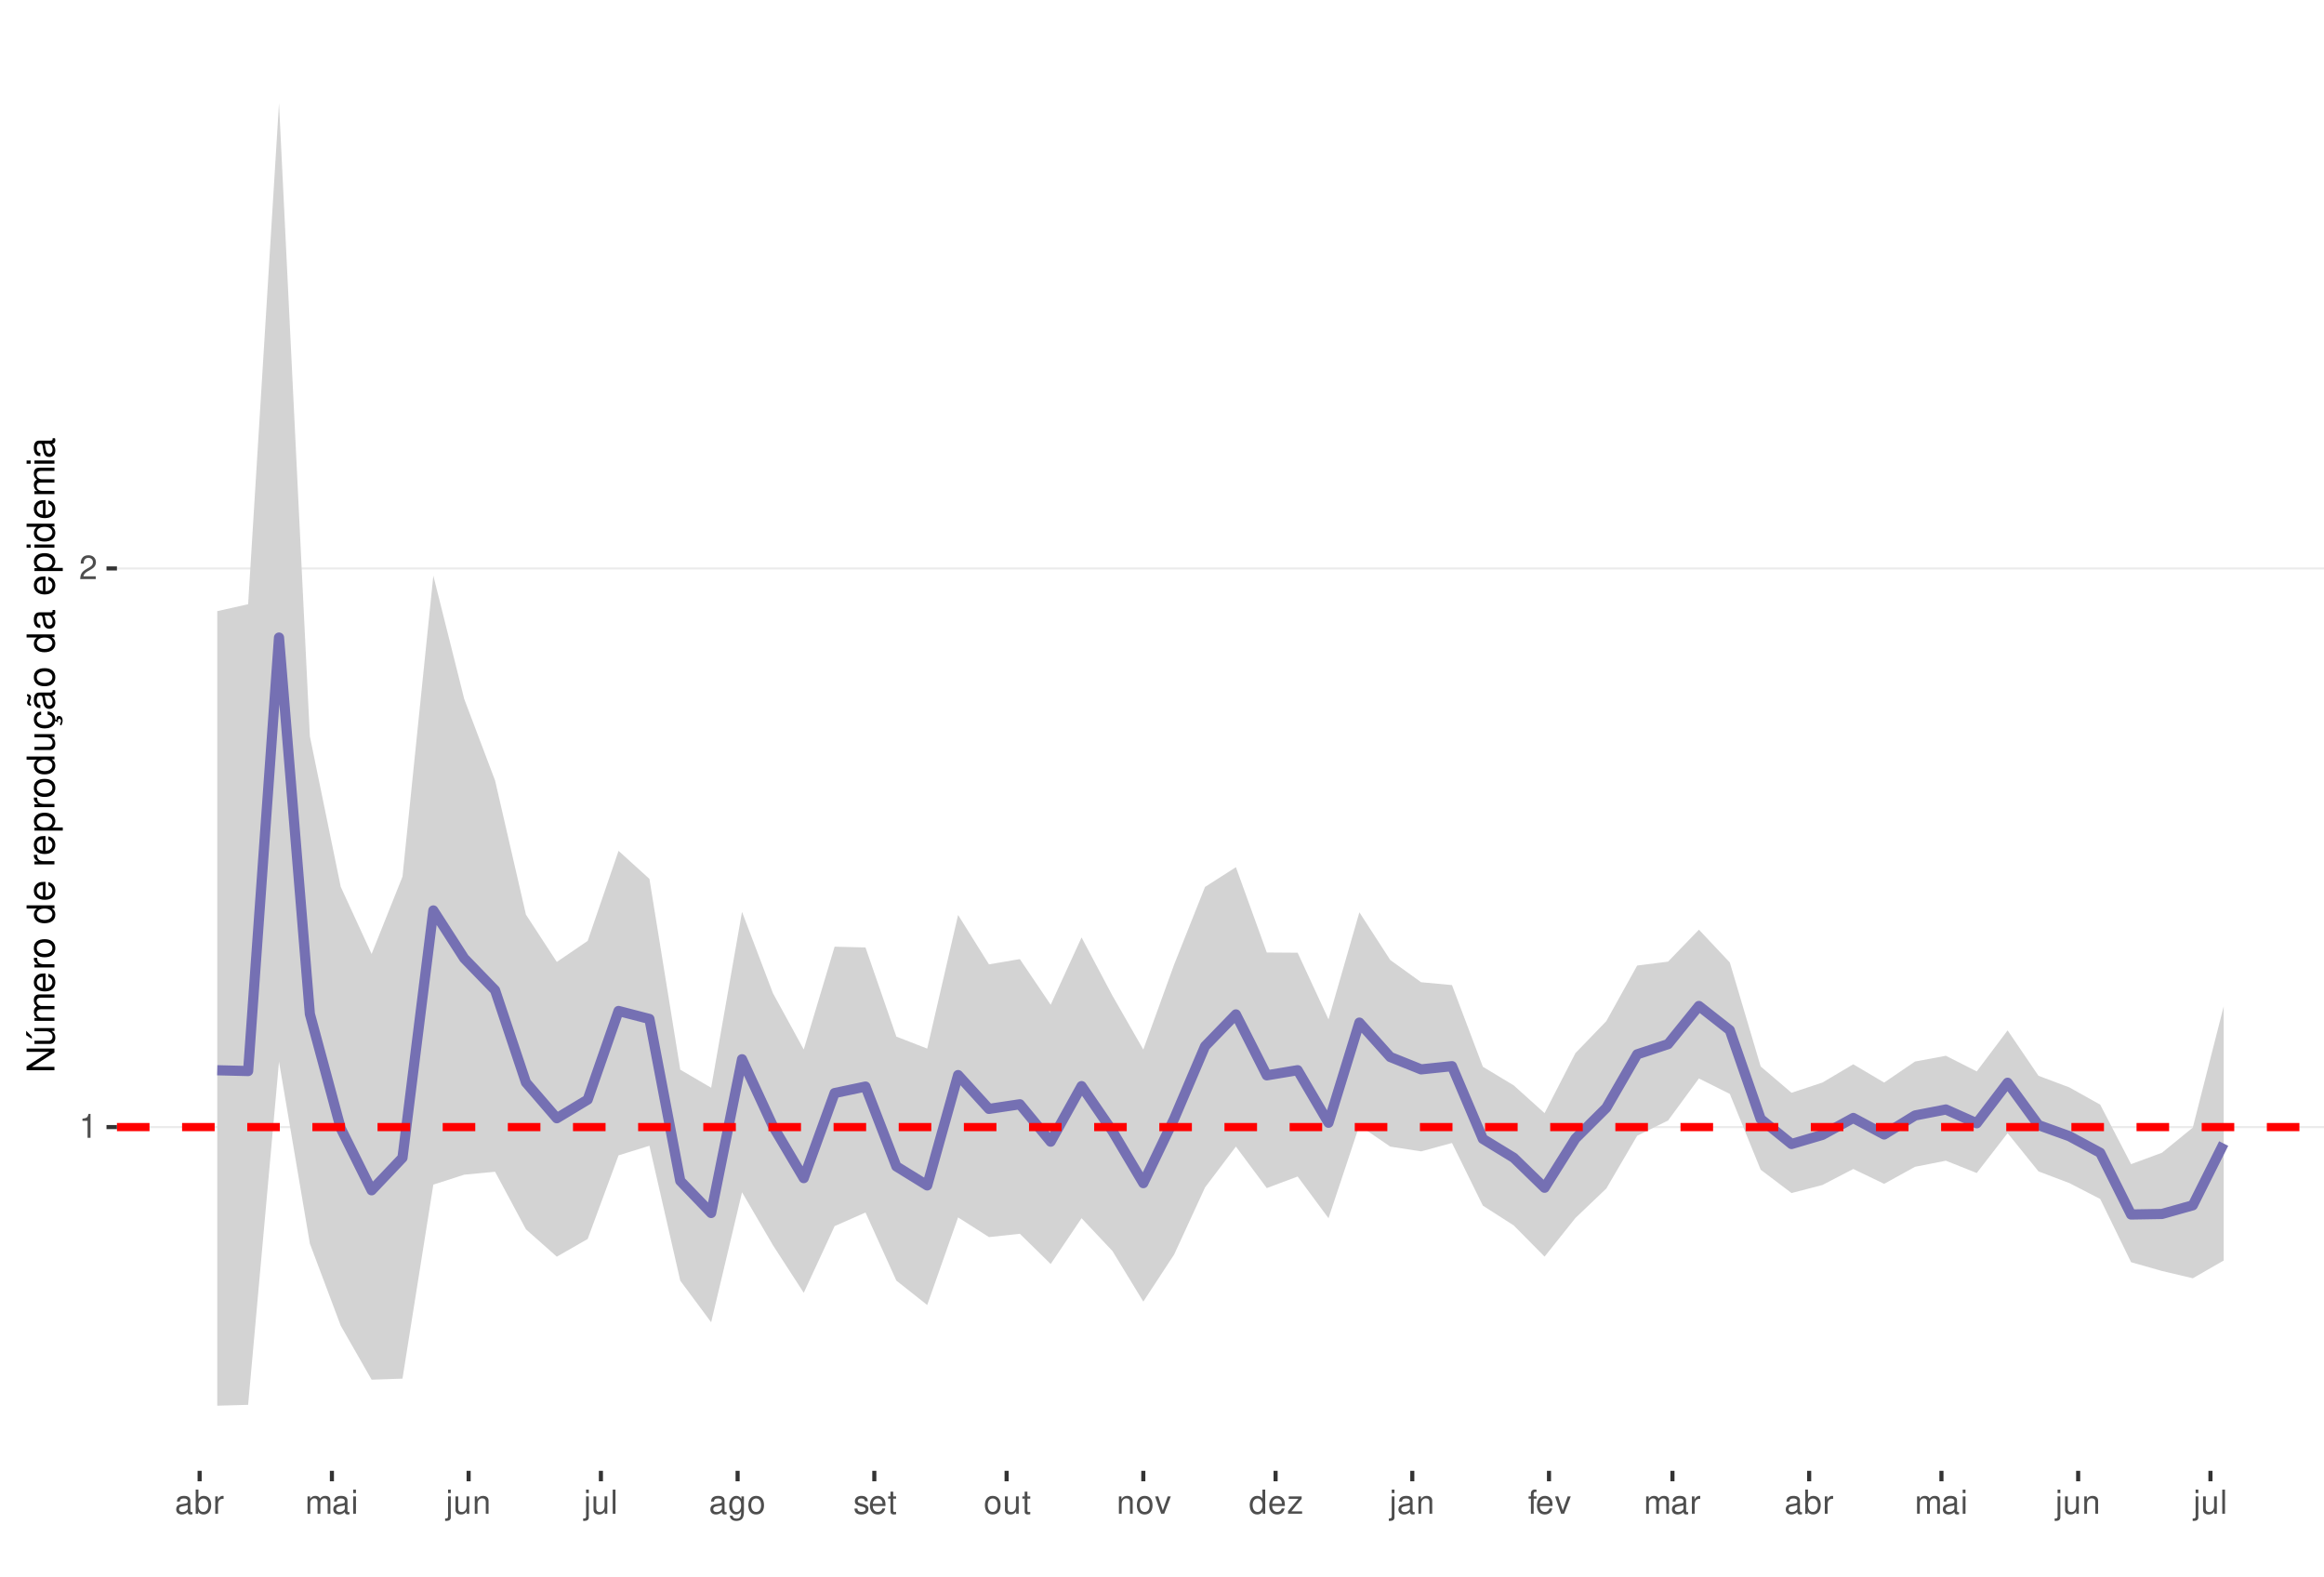
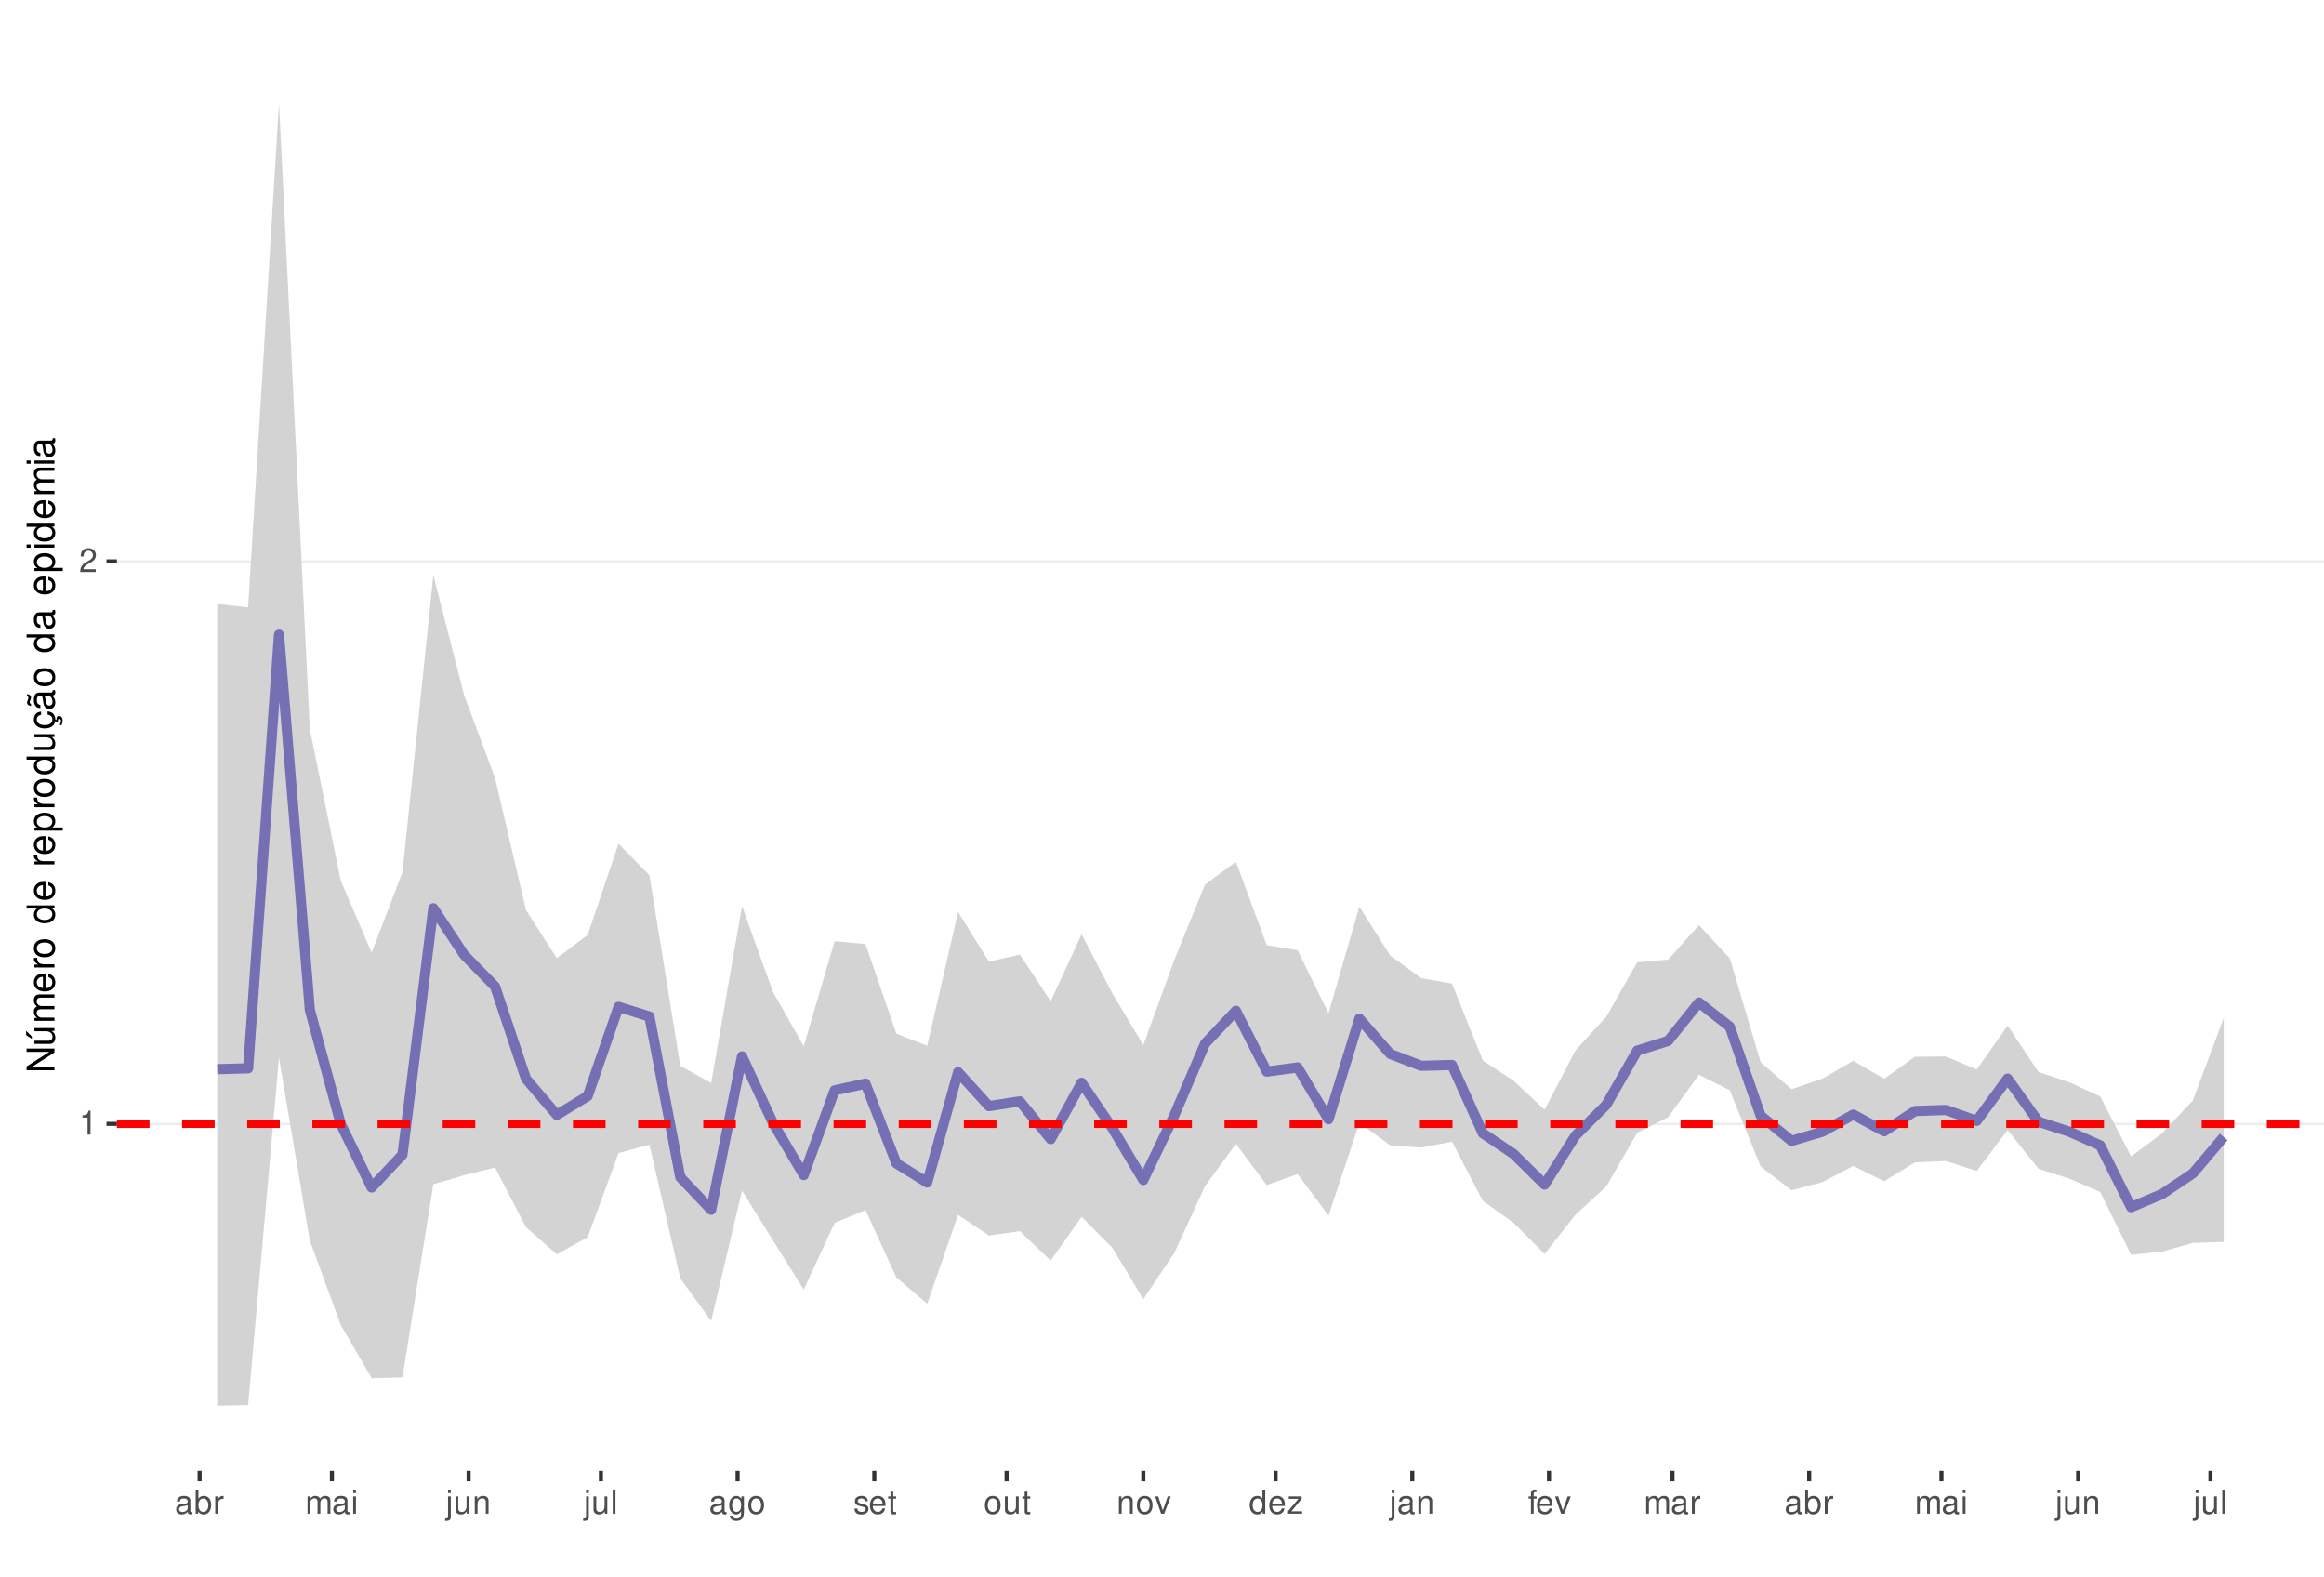
<svg xmlns="http://www.w3.org/2000/svg" xmlns:xlink="http://www.w3.org/1999/xlink" width="609pt" height="413pt" viewBox="0 0 609 413" version="1.1">
  <defs>
    <g>
      <symbol overflow="visible" id="glyph0-0">
        <path style="stroke:none;" d="" />
      </symbol>
      <symbol overflow="visible" id="glyph0-1">
        <path style="stroke:none;" d="M 2.234 -4.453 L 2.234 0 L 3 0 L 3 -6.266 L 2.5 -6.266 C 2.234 -5.297 2.062 -5.172 0.891 -5.016 L 0.891 -4.453 Z M 2.234 -4.453 " />
      </symbol>
      <symbol overflow="visible" id="glyph0-2">
        <path style="stroke:none;" d="M 4.375 -0.75 L 1.156 -0.75 C 1.234 -1.266 1.5 -1.594 2.266 -2.062 L 3.125 -2.547 C 3.984 -3.016 4.422 -3.656 4.422 -4.438 C 4.422 -4.953 4.219 -5.438 3.859 -5.781 C 3.484 -6.109 3.031 -6.266 2.453 -6.266 C 1.672 -6.266 1.094 -5.984 0.766 -5.438 C 0.547 -5.109 0.453 -4.719 0.438 -4.094 L 1.188 -4.094 C 1.219 -4.516 1.266 -4.766 1.375 -4.984 C 1.578 -5.359 1.969 -5.594 2.438 -5.594 C 3.125 -5.594 3.641 -5.094 3.641 -4.422 C 3.641 -3.906 3.359 -3.484 2.812 -3.172 L 2.016 -2.703 C 0.734 -1.969 0.359 -1.375 0.297 -0.016 L 4.375 -0.016 Z M 4.375 -0.75 " />
      </symbol>
      <symbol overflow="visible" id="glyph0-3">
        <path style="stroke:none;" d="M 4.625 -0.422 C 4.547 -0.406 4.516 -0.406 4.469 -0.406 C 4.219 -0.406 4.078 -0.531 4.078 -0.766 L 4.078 -3.422 C 4.078 -4.234 3.5 -4.672 2.375 -4.672 C 1.719 -4.672 1.188 -4.469 0.875 -4.141 C 0.672 -3.906 0.578 -3.641 0.562 -3.188 L 1.297 -3.188 C 1.344 -3.75 1.672 -4 2.359 -4 C 3.016 -4 3.375 -3.75 3.375 -3.328 L 3.375 -3.141 C 3.359 -2.828 3.203 -2.703 2.609 -2.625 C 1.594 -2.5 1.438 -2.469 1.156 -2.359 C 0.625 -2.125 0.359 -1.734 0.359 -1.141 C 0.359 -0.312 0.938 0.203 1.859 0.203 C 2.422 0.203 2.875 0 3.391 -0.469 C 3.438 0 3.672 0.203 4.141 0.203 C 4.297 0.203 4.391 0.188 4.625 0.125 Z M 3.375 -1.422 C 3.375 -1.188 3.297 -1.031 3.078 -0.844 C 2.781 -0.578 2.438 -0.438 2.016 -0.438 C 1.453 -0.438 1.109 -0.703 1.109 -1.156 C 1.109 -1.641 1.422 -1.875 2.203 -1.984 C 2.984 -2.094 3.125 -2.125 3.375 -2.234 Z M 3.375 -1.422 " />
      </symbol>
      <symbol overflow="visible" id="glyph0-4">
        <path style="stroke:none;" d="M 0.469 -6.312 L 0.469 0 L 1.109 0 L 1.109 -0.578 C 1.469 -0.047 1.922 0.203 2.547 0.203 C 3.75 0.203 4.531 -0.781 4.531 -2.281 C 4.531 -3.75 3.797 -4.672 2.594 -4.672 C 1.969 -4.672 1.531 -4.438 1.188 -3.922 L 1.188 -6.312 Z M 2.453 -3.984 C 3.25 -3.984 3.781 -3.297 3.781 -2.203 C 3.781 -1.172 3.234 -0.469 2.453 -0.469 C 1.672 -0.469 1.188 -1.172 1.188 -2.234 C 1.188 -3.297 1.672 -3.984 2.453 -3.984 Z M 2.453 -3.984 " />
      </symbol>
      <symbol overflow="visible" id="glyph0-5">
        <path style="stroke:none;" d="M 0.594 -4.531 L 0.594 0 L 1.328 0 L 1.328 -2.359 C 1.328 -3.438 1.781 -3.938 2.781 -3.906 L 2.781 -4.641 C 2.656 -4.656 2.594 -4.672 2.5 -4.672 C 2.031 -4.672 1.672 -4.391 1.266 -3.719 L 1.266 -4.531 Z M 0.594 -4.531 " />
      </symbol>
      <symbol overflow="visible" id="glyph0-6">
        <path style="stroke:none;" d="M 0.609 -4.531 L 0.609 0 L 1.328 0 L 1.328 -2.844 C 1.328 -3.5 1.812 -4.031 2.391 -4.031 C 2.938 -4.031 3.234 -3.703 3.234 -3.125 L 3.234 0 L 3.969 0 L 3.969 -2.844 C 3.969 -3.5 4.438 -4.031 5.031 -4.031 C 5.562 -4.031 5.875 -3.703 5.875 -3.125 L 5.875 0 L 6.594 0 L 6.594 -3.406 C 6.594 -4.219 6.125 -4.672 5.281 -4.672 C 4.672 -4.672 4.312 -4.484 3.891 -3.969 C 3.625 -4.453 3.25 -4.672 2.672 -4.672 C 2.062 -4.672 1.656 -4.438 1.266 -3.891 L 1.266 -4.531 Z M 0.609 -4.531 " />
      </symbol>
      <symbol overflow="visible" id="glyph0-7">
        <path style="stroke:none;" d="M 1.297 -4.531 L 0.578 -4.531 L 0.578 0 L 1.297 0 Z M 1.297 -6.312 L 0.578 -6.312 L 0.578 -5.406 L 1.297 -5.406 Z M 1.297 -6.312 " />
      </symbol>
      <symbol overflow="visible" id="glyph0-8">
        <path style="stroke:none;" d="M 0.609 -4.531 L 0.609 0.656 C 0.609 1.109 0.469 1.25 0.016 1.25 C -0.031 1.25 -0.062 1.25 -0.156 1.25 L -0.156 1.859 C -0.062 1.875 -0.031 1.891 0.094 1.891 C 0.906 1.891 1.328 1.562 1.328 0.938 L 1.328 -4.531 Z M 1.328 -6.312 L 0.609 -6.312 L 0.609 -5.406 L 1.328 -5.406 Z M 1.328 -6.312 " />
      </symbol>
      <symbol overflow="visible" id="glyph0-9">
        <path style="stroke:none;" d="M 4.172 0 L 4.172 -4.531 L 3.453 -4.531 L 3.453 -1.969 C 3.453 -1.031 2.969 -0.438 2.219 -0.438 C 1.641 -0.438 1.281 -0.781 1.281 -1.328 L 1.281 -4.531 L 0.562 -4.531 L 0.562 -1.031 C 0.562 -0.281 1.125 0.203 2.016 0.203 C 2.672 0.203 3.094 -0.031 3.516 -0.625 L 3.516 0 Z M 4.172 0 " />
      </symbol>
      <symbol overflow="visible" id="glyph0-10">
        <path style="stroke:none;" d="M 0.609 -4.531 L 0.609 0 L 1.328 0 L 1.328 -2.5 C 1.328 -3.422 1.812 -4.031 2.562 -4.031 C 3.141 -4.031 3.5 -3.688 3.5 -3.141 L 3.5 0 L 4.219 0 L 4.219 -3.422 C 4.219 -4.188 3.656 -4.672 2.781 -4.672 C 2.109 -4.672 1.672 -4.406 1.266 -3.781 L 1.266 -4.531 Z M 0.609 -4.531 " />
      </symbol>
      <symbol overflow="visible" id="glyph0-11">
        <path style="stroke:none;" d="M 1.312 -6.312 L 0.594 -6.312 L 0.594 0 L 1.312 0 Z M 1.312 -6.312 " />
      </symbol>
      <symbol overflow="visible" id="glyph0-12">
        <path style="stroke:none;" d="M 3.5 -4.531 L 3.5 -3.875 C 3.141 -4.422 2.734 -4.672 2.172 -4.672 C 1.062 -4.672 0.297 -3.641 0.297 -2.188 C 0.297 -1.422 0.484 -0.875 0.875 -0.422 C 1.219 -0.016 1.641 0.203 2.109 0.203 C 2.656 0.203 3.047 -0.047 3.422 -0.609 L 3.422 -0.375 C 3.422 0.828 3.094 1.281 2.188 1.281 C 1.578 1.281 1.25 1.031 1.188 0.516 L 0.453 0.516 C 0.516 1.359 1.188 1.891 2.172 1.891 C 2.844 1.891 3.391 1.672 3.688 1.312 C 4.031 0.891 4.156 0.312 4.156 -0.75 L 4.156 -4.531 Z M 2.234 -4 C 3 -4 3.422 -3.359 3.422 -2.203 C 3.422 -1.109 2.984 -0.469 2.234 -0.469 C 1.484 -0.469 1.062 -1.109 1.062 -2.234 C 1.062 -3.344 1.484 -4 2.234 -4 Z M 2.234 -4 " />
      </symbol>
      <symbol overflow="visible" id="glyph0-13">
        <path style="stroke:none;" d="M 2.359 -4.672 C 1.078 -4.672 0.312 -3.75 0.312 -2.234 C 0.312 -0.703 1.078 0.203 2.359 0.203 C 3.641 0.203 4.422 -0.703 4.422 -2.203 C 4.422 -3.781 3.672 -4.672 2.359 -4.672 Z M 2.359 -4 C 3.172 -4 3.656 -3.328 3.656 -2.203 C 3.656 -1.141 3.156 -0.469 2.359 -0.469 C 1.562 -0.469 1.062 -1.141 1.062 -2.234 C 1.062 -3.328 1.562 -4 2.359 -4 Z M 2.359 -4 " />
      </symbol>
      <symbol overflow="visible" id="glyph0-14">
        <path style="stroke:none;" d="M 3.797 -3.266 C 3.781 -4.156 3.188 -4.672 2.141 -4.672 C 1.094 -4.672 0.406 -4.125 0.406 -3.281 C 0.406 -2.578 0.766 -2.234 1.844 -1.969 L 2.516 -1.812 C 3.016 -1.688 3.219 -1.5 3.219 -1.188 C 3.219 -0.75 2.797 -0.469 2.172 -0.469 C 1.781 -0.469 1.453 -0.578 1.266 -0.766 C 1.156 -0.906 1.094 -1.031 1.062 -1.344 L 0.297 -1.344 C 0.328 -0.297 0.922 0.203 2.109 0.203 C 3.25 0.203 3.969 -0.359 3.969 -1.234 C 3.969 -1.906 3.594 -2.281 2.688 -2.5 L 2 -2.672 C 1.406 -2.797 1.156 -3 1.156 -3.312 C 1.156 -3.734 1.531 -4 2.125 -4 C 2.703 -4 3.016 -3.75 3.031 -3.266 Z M 3.797 -3.266 " />
      </symbol>
      <symbol overflow="visible" id="glyph0-15">
        <path style="stroke:none;" d="M 4.438 -2.031 C 4.438 -2.719 4.391 -3.141 4.266 -3.469 C 3.969 -4.219 3.266 -4.672 2.422 -4.672 C 1.156 -4.672 0.344 -3.703 0.344 -2.203 C 0.344 -0.703 1.125 0.203 2.406 0.203 C 3.438 0.203 4.156 -0.391 4.344 -1.375 L 3.625 -1.375 C 3.422 -0.781 3.016 -0.469 2.438 -0.469 C 1.969 -0.469 1.578 -0.672 1.344 -1.062 C 1.172 -1.312 1.109 -1.578 1.094 -2.031 Z M 1.109 -2.609 C 1.172 -3.453 1.688 -4 2.422 -4 C 3.156 -4 3.656 -3.422 3.656 -2.609 Z M 1.109 -2.609 " />
      </symbol>
      <symbol overflow="visible" id="glyph0-16">
        <path style="stroke:none;" d="M 2.203 -4.531 L 1.453 -4.531 L 1.453 -5.781 L 0.734 -5.781 L 0.734 -4.531 L 0.125 -4.531 L 0.125 -3.953 L 0.734 -3.953 L 0.734 -0.516 C 0.734 -0.047 1.047 0.203 1.609 0.203 C 1.797 0.203 1.953 0.188 2.203 0.141 L 2.203 -0.469 C 2.094 -0.438 2 -0.438 1.859 -0.438 C 1.547 -0.438 1.453 -0.516 1.453 -0.844 L 1.453 -3.953 L 2.203 -3.953 Z M 2.203 -4.531 " />
      </symbol>
      <symbol overflow="visible" id="glyph0-17">
        <path style="stroke:none;" d="M 2.469 0 L 4.203 -4.531 L 3.391 -4.531 L 2.109 -0.859 L 0.906 -4.531 L 0.094 -4.531 L 1.672 0 Z M 2.469 0 " />
      </symbol>
      <symbol overflow="visible" id="glyph0-18">
        <path style="stroke:none;" d="M 4.281 -6.312 L 3.562 -6.312 L 3.562 -3.969 C 3.266 -4.422 2.781 -4.672 2.172 -4.672 C 1 -4.672 0.219 -3.719 0.219 -2.281 C 0.219 -0.75 0.969 0.203 2.203 0.203 C 2.828 0.203 3.25 -0.031 3.641 -0.594 L 3.641 0 L 4.281 0 Z M 2.297 -3.984 C 3.078 -3.984 3.562 -3.312 3.562 -2.219 C 3.562 -1.172 3.062 -0.469 2.297 -0.469 C 1.5 -0.469 0.984 -1.172 0.984 -2.234 C 0.984 -3.297 1.5 -3.984 2.297 -3.984 Z M 2.297 -3.984 " />
      </symbol>
      <symbol overflow="visible" id="glyph0-19">
        <path style="stroke:none;" d="M 3.828 -4.531 L 0.453 -4.531 L 0.453 -3.906 L 2.984 -3.906 L 0.266 -0.656 L 0.266 0 L 3.953 0 L 3.953 -0.625 L 1.141 -0.625 L 3.828 -3.891 Z M 3.828 -4.531 " />
      </symbol>
      <symbol overflow="visible" id="glyph0-20">
        <path style="stroke:none;" d="M 2.234 -4.531 L 1.484 -4.531 L 1.484 -5.25 C 1.484 -5.547 1.641 -5.703 1.984 -5.703 C 2.047 -5.703 2.062 -5.703 2.234 -5.703 L 2.234 -6.297 C 2.062 -6.328 1.969 -6.344 1.828 -6.344 C 1.156 -6.344 0.766 -5.953 0.766 -5.312 L 0.766 -4.531 L 0.156 -4.531 L 0.156 -3.953 L 0.766 -3.953 L 0.766 0 L 1.484 0 L 1.484 -3.953 L 2.234 -3.953 Z M 2.234 -4.531 " />
      </symbol>
      <symbol overflow="visible" id="glyph1-0">
        <path style="stroke:none;" d="" />
      </symbol>
      <symbol overflow="visible" id="glyph1-1">
        <path style="stroke:none;" d="M -7.297 -6.453 L -7.297 -5.578 L -1.328 -5.578 L -7.297 -1.766 L -7.297 -0.766 L 0 -0.766 L 0 -1.641 L -5.906 -1.641 L 0 -5.406 L 0 -6.453 Z M -7.297 -6.453 " />
      </symbol>
      <symbol overflow="visible" id="glyph1-2">
        <path style="stroke:none;" d="M 0 -4.812 L -5.234 -4.812 L -5.234 -3.984 L -2.266 -3.984 C -1.203 -3.984 -0.5 -3.438 -0.5 -2.562 C -0.5 -1.906 -0.906 -1.484 -1.531 -1.484 L -5.234 -1.484 L -5.234 -0.656 L -1.203 -0.656 C -0.328 -0.656 0.234 -1.297 0.234 -2.312 C 0.234 -3.094 -0.047 -3.578 -0.734 -4.062 L 0 -4.062 Z M -7.406 -2.953 L -5.922 -2 L -5.922 -2.594 L -7.406 -4.094 Z M -7.406 -2.953 " />
      </symbol>
      <symbol overflow="visible" id="glyph1-3">
        <path style="stroke:none;" d="M -5.234 -0.703 L 0 -0.703 L 0 -1.547 L -3.297 -1.547 C -4.047 -1.547 -4.656 -2.094 -4.656 -2.766 C -4.656 -3.391 -4.281 -3.734 -3.609 -3.734 L 0 -3.734 L 0 -4.578 L -3.297 -4.578 C -4.047 -4.578 -4.656 -5.125 -4.656 -5.812 C -4.656 -6.422 -4.266 -6.781 -3.609 -6.781 L 0 -6.781 L 0 -7.625 L -3.938 -7.625 C -4.875 -7.625 -5.391 -7.078 -5.391 -6.094 C -5.391 -5.406 -5.188 -4.984 -4.594 -4.484 C -5.156 -4.188 -5.391 -3.766 -5.391 -3.078 C -5.391 -2.375 -5.125 -1.906 -4.5 -1.469 L -5.234 -1.469 Z M -5.234 -0.703 " />
      </symbol>
      <symbol overflow="visible" id="glyph1-4">
        <path style="stroke:none;" d="M -2.344 -5.125 C -3.141 -5.125 -3.625 -5.062 -4.016 -4.922 C -4.875 -4.578 -5.391 -3.781 -5.391 -2.797 C -5.391 -1.344 -4.281 -0.406 -2.547 -0.406 C -0.812 -0.406 0.234 -1.297 0.234 -2.781 C 0.234 -3.984 -0.453 -4.812 -1.594 -5.016 L -1.594 -4.188 C -0.906 -3.953 -0.547 -3.484 -0.547 -2.812 C -0.547 -2.281 -0.781 -1.828 -1.219 -1.547 C -1.516 -1.344 -1.812 -1.281 -2.344 -1.266 Z M -3.016 -1.297 C -3.984 -1.359 -4.625 -1.953 -4.625 -2.797 C -4.625 -3.641 -3.953 -4.234 -3.016 -4.234 Z M -3.016 -1.297 " />
      </symbol>
      <symbol overflow="visible" id="glyph1-5">
        <path style="stroke:none;" d="M -5.234 -0.688 L 0 -0.688 L 0 -1.531 L -2.719 -1.531 C -3.984 -1.547 -4.547 -2.062 -4.516 -3.203 L -5.359 -3.203 C -5.375 -3.062 -5.391 -2.984 -5.391 -2.891 C -5.391 -2.344 -5.062 -1.938 -4.297 -1.453 L -5.234 -1.453 Z M -5.234 -0.688 " />
      </symbol>
      <symbol overflow="visible" id="glyph1-6">
        <path style="stroke:none;" d="M -5.391 -2.719 C -5.391 -1.234 -4.344 -0.359 -2.578 -0.359 C -0.812 -0.359 0.234 -1.234 0.234 -2.734 C 0.234 -4.203 -0.812 -5.094 -2.547 -5.094 C -4.359 -5.094 -5.391 -4.234 -5.391 -2.719 Z M -4.625 -2.734 C -4.625 -3.672 -3.844 -4.234 -2.547 -4.234 C -1.312 -4.234 -0.547 -3.656 -0.547 -2.734 C -0.547 -1.797 -1.312 -1.234 -2.578 -1.234 C -3.844 -1.234 -4.625 -1.797 -4.625 -2.734 Z M -4.625 -2.734 " />
      </symbol>
      <symbol overflow="visible" id="glyph1-7">
        <path style="stroke:none;" d="" />
      </symbol>
      <symbol overflow="visible" id="glyph1-8">
        <path style="stroke:none;" d="M -7.297 -4.953 L -7.297 -4.125 L -4.578 -4.125 C -5.109 -3.766 -5.391 -3.203 -5.391 -2.516 C -5.391 -1.156 -4.297 -0.266 -2.625 -0.266 C -0.859 -0.266 0.234 -1.125 0.234 -2.547 C 0.234 -3.266 -0.047 -3.766 -0.688 -4.203 L 0 -4.203 L 0 -4.953 Z M -4.609 -2.656 C -4.609 -3.547 -3.812 -4.125 -2.562 -4.125 C -1.344 -4.125 -0.547 -3.547 -0.547 -2.656 C -0.547 -1.734 -1.359 -1.125 -2.578 -1.125 C -3.797 -1.125 -4.609 -1.734 -4.609 -2.656 Z M -4.609 -2.656 " />
      </symbol>
      <symbol overflow="visible" id="glyph1-9">
        <path style="stroke:none;" d="M 2.188 -0.547 L 2.188 -1.375 L -0.547 -1.375 C -0.016 -1.812 0.234 -2.312 0.234 -2.984 C 0.234 -4.344 -0.859 -5.234 -2.531 -5.234 C -4.297 -5.234 -5.391 -4.375 -5.391 -2.984 C -5.391 -2.266 -5.062 -1.703 -4.453 -1.312 L -5.234 -1.312 L -5.234 -0.547 Z M -4.609 -2.844 C -4.609 -3.766 -3.797 -4.359 -2.547 -4.359 C -1.359 -4.359 -0.547 -3.75 -0.547 -2.844 C -0.547 -1.953 -1.344 -1.375 -2.578 -1.375 C -3.812 -1.375 -4.609 -1.953 -4.609 -2.844 Z M -4.609 -2.844 " />
      </symbol>
      <symbol overflow="visible" id="glyph1-10">
        <path style="stroke:none;" d="M 0 -4.812 L -5.234 -4.812 L -5.234 -3.984 L -2.266 -3.984 C -1.203 -3.984 -0.5 -3.438 -0.5 -2.562 C -0.5 -1.906 -0.906 -1.484 -1.531 -1.484 L -5.234 -1.484 L -5.234 -0.656 L -1.203 -0.656 C -0.328 -0.656 0.234 -1.297 0.234 -2.312 C 0.234 -3.094 -0.047 -3.578 -0.734 -4.062 L 0 -4.062 Z M 0 -4.812 " />
      </symbol>
      <symbol overflow="visible" id="glyph1-11">
        <path style="stroke:none;" d="M 0.234 -2.641 C 0.234 -3.875 -0.547 -4.703 -1.797 -4.766 L -1.797 -3.938 C -0.953 -3.797 -0.531 -3.359 -0.531 -2.656 C -0.531 -1.734 -1.281 -1.188 -2.516 -1.188 C -3.844 -1.188 -4.625 -1.719 -4.625 -2.625 C -4.625 -3.328 -4.203 -3.766 -3.484 -3.875 L -3.484 -4.703 C -3.984 -4.672 -4.312 -4.562 -4.609 -4.359 C -5.094 -4 -5.391 -3.375 -5.391 -2.641 C -5.391 -1.219 -4.266 -0.312 -2.531 -0.312 C -1.469 -0.312 -0.625 -0.672 -0.156 -1.312 C 0.047 -1.594 0.125 -1.812 0.203 -2.25 L 0.922 -1.938 L 0.984 -2.062 C 0.938 -2.188 0.906 -2.25 0.906 -2.375 C 0.906 -2.656 1.047 -2.828 1.281 -2.828 C 1.547 -2.828 1.734 -2.594 1.734 -2.297 C 1.734 -2.031 1.672 -1.844 1.438 -1.406 L 1.406 -1.312 L 1.812 -1.094 C 2.078 -1.75 2.141 -1.953 2.141 -2.344 C 2.141 -3.109 1.781 -3.578 1.203 -3.578 C 0.781 -3.578 0.547 -3.297 0.547 -2.797 C 0.547 -2.703 0.547 -2.641 0.562 -2.516 Z M 0.234 -2.641 " />
      </symbol>
      <symbol overflow="visible" id="glyph1-12">
        <path style="stroke:none;" d="M -0.484 -5.344 C -0.469 -5.266 -0.469 -5.219 -0.469 -5.172 C -0.469 -4.875 -0.625 -4.719 -0.875 -4.719 L -3.953 -4.719 C -4.891 -4.719 -5.391 -4.047 -5.391 -2.75 C -5.391 -1.984 -5.172 -1.375 -4.781 -1.016 C -4.516 -0.766 -4.203 -0.672 -3.688 -0.656 L -3.688 -1.484 C -4.328 -1.562 -4.625 -1.938 -4.625 -2.719 C -4.625 -3.484 -4.344 -3.891 -3.844 -3.891 L -3.625 -3.891 C -3.266 -3.875 -3.125 -3.703 -3.047 -3.016 C -2.891 -1.844 -2.844 -1.656 -2.719 -1.344 C -2.453 -0.734 -2 -0.422 -1.312 -0.422 C -0.375 -0.422 0.234 -1.078 0.234 -2.141 C 0.234 -2.797 0 -3.328 -0.547 -3.922 C 0 -3.984 0.234 -4.234 0.234 -4.781 C 0.234 -4.953 0.203 -5.062 0.141 -5.344 Z M -1.656 -3.891 C -1.375 -3.891 -1.203 -3.812 -0.969 -3.562 C -0.656 -3.219 -0.5 -2.812 -0.5 -2.312 C -0.5 -1.672 -0.812 -1.297 -1.344 -1.297 C -1.891 -1.297 -2.172 -1.656 -2.297 -2.547 C -2.422 -3.438 -2.453 -3.609 -2.594 -3.891 Z M -7.172 -3.75 C -6.922 -3.672 -6.812 -3.547 -6.812 -3.375 C -6.812 -3.25 -6.875 -2.984 -6.984 -2.734 C -7.156 -2.312 -7.172 -2.25 -7.172 -2.047 C -7.172 -1.594 -6.797 -1.297 -6.141 -1.188 L -6.141 -1.766 C -6.375 -1.812 -6.5 -1.938 -6.5 -2.094 C -6.5 -2.203 -6.469 -2.344 -6.375 -2.578 C -6.156 -3.156 -6.125 -3.234 -6.125 -3.438 C -6.125 -3.922 -6.484 -4.219 -7.172 -4.312 Z M -7.172 -3.75 " />
      </symbol>
      <symbol overflow="visible" id="glyph1-13">
        <path style="stroke:none;" d="M -0.484 -5.344 C -0.469 -5.266 -0.469 -5.219 -0.469 -5.172 C -0.469 -4.875 -0.625 -4.719 -0.875 -4.719 L -3.953 -4.719 C -4.891 -4.719 -5.391 -4.047 -5.391 -2.75 C -5.391 -1.984 -5.172 -1.375 -4.781 -1.016 C -4.516 -0.766 -4.203 -0.672 -3.688 -0.656 L -3.688 -1.484 C -4.328 -1.562 -4.625 -1.938 -4.625 -2.719 C -4.625 -3.484 -4.344 -3.891 -3.844 -3.891 L -3.625 -3.891 C -3.266 -3.875 -3.125 -3.703 -3.047 -3.016 C -2.891 -1.844 -2.844 -1.656 -2.719 -1.344 C -2.453 -0.734 -2 -0.422 -1.312 -0.422 C -0.375 -0.422 0.234 -1.078 0.234 -2.141 C 0.234 -2.797 0 -3.328 -0.547 -3.922 C 0 -3.984 0.234 -4.234 0.234 -4.781 C 0.234 -4.953 0.203 -5.062 0.141 -5.344 Z M -1.656 -3.891 C -1.375 -3.891 -1.203 -3.812 -0.969 -3.562 C -0.656 -3.219 -0.5 -2.812 -0.5 -2.312 C -0.5 -1.672 -0.812 -1.297 -1.344 -1.297 C -1.891 -1.297 -2.172 -1.656 -2.297 -2.547 C -2.422 -3.438 -2.453 -3.609 -2.594 -3.891 Z M -1.656 -3.891 " />
      </symbol>
      <symbol overflow="visible" id="glyph1-14">
        <path style="stroke:none;" d="M -5.234 -1.5 L -5.234 -0.672 L 0 -0.672 L 0 -1.5 Z M -7.297 -1.5 L -7.297 -0.656 L -6.234 -0.656 L -6.234 -1.5 Z M -7.297 -1.5 " />
      </symbol>
    </g>
    <clipPath id="clip1">
      <path d="M 30.645 9.961 L 609 9.961 L 609 385.328 L 30.645 385.328 Z M 30.645 9.961 " />
    </clipPath>
    <clipPath id="clip2">
-       <path d="M 30.645 295 L 609 295 L 609 296 L 30.645 296 Z M 30.645 295 " />
+       <path d="M 30.645 294 L 609 294 L 609 295 L 30.645 295 Z M 30.645 294 " />
    </clipPath>
    <clipPath id="clip3">
-       <path d="M 30.645 148 L 609 148 L 609 150 L 30.645 150 Z M 30.645 148 " />
+       <path d="M 30.645 146 L 609 146 L 609 148 L 30.645 148 Z M 30.645 146 " />
    </clipPath>
    <clipPath id="clip4">
-       <path d="M 30.645 294 L 609 294 L 609 297 L 30.645 297 Z M 30.645 294 " />
+       <path d="M 30.645 293 L 609 293 L 609 296 L 30.645 296 Z M 30.645 293 " />
    </clipPath>
  </defs>
  <g id="surface58">
    <rect x="0" y="0" width="609" height="413" style="fill:rgb(100%,100%,100%);fill-opacity:1;stroke:none;" />
    <rect x="0" y="0" width="609" height="413" style="fill:rgb(100%,100%,100%);fill-opacity:1;stroke:none;" />
    <path style="fill:none;stroke-width:1.067;stroke-linecap:round;stroke-linejoin:round;stroke:rgb(100%,100%,100%);stroke-opacity:1;stroke-miterlimit:10;" d="M 0 413 L 609 413 L 609 0 L 0 0 Z M 0 413 " />
    <g clip-path="url(#clip1)" clip-rule="nonzero">
      <path style=" stroke:none;fill-rule:nonzero;fill:rgb(100%,100%,100%);fill-opacity:1;" d="M 30.645 385.328 L 609 385.328 L 609 9.961 L 30.645 9.961 Z M 30.645 385.328 " />
    </g>
    <g clip-path="url(#clip2)" clip-rule="nonzero">
-       <path style="fill:none;stroke-width:0.533;stroke-linecap:butt;stroke-linejoin:round;stroke:rgb(92.157%,92.157%,92.157%);stroke-opacity:1;stroke-miterlimit:10;" d="M 30.645 295.277 L 609 295.277 " />
+       <path style="fill:none;stroke-width:0.533;stroke-linecap:butt;stroke-linejoin:round;stroke:rgb(92.157%,92.157%,92.157%);stroke-opacity:1;stroke-miterlimit:10;" d="M 30.645 294.434 L 609 294.434 " />
    </g>
    <g clip-path="url(#clip3)" clip-rule="nonzero">
-       <path style="fill:none;stroke-width:0.533;stroke-linecap:butt;stroke-linejoin:round;stroke:rgb(92.157%,92.157%,92.157%);stroke-opacity:1;stroke-miterlimit:10;" d="M 30.645 148.926 L 609 148.926 " />
-     </g>
-     <path style=" stroke:none;fill-rule:nonzero;fill:rgb(82.745%,82.745%,82.745%);fill-opacity:1;" d="M 56.934 160.105 L 65.023 158.293 L 73.113 27.023 L 81.199 192.895 L 89.289 232.324 L 97.379 249.918 L 105.469 229.672 L 113.555 150.809 L 121.645 183.105 L 129.734 204.477 L 137.824 239.613 L 145.91 252.016 L 154 246.492 L 162.09 222.906 L 170.18 230.25 L 178.266 280.238 L 186.355 284.969 L 194.445 238.891 L 202.535 260.172 L 210.621 274.953 L 218.711 248.012 L 226.801 248.219 L 234.891 271.574 L 242.977 274.715 L 251.066 239.711 L 259.156 252.645 L 267.246 251.27 L 275.332 263.23 L 283.422 245.598 L 291.512 260.848 L 299.602 274.965 L 307.688 252.676 L 315.777 232.355 L 323.867 227.188 L 331.957 249.539 L 340.043 249.598 L 348.133 267.055 L 356.223 239.004 L 364.312 251.504 L 372.398 257.324 L 380.488 258.074 L 388.578 279.465 L 396.668 284.348 L 404.754 291.621 L 412.844 275.895 L 420.934 267.512 L 429.023 252.957 L 437.109 251.93 L 445.199 243.559 L 453.289 252.141 L 461.379 279.387 L 469.469 286.289 L 477.555 283.609 L 485.645 278.824 L 493.734 283.613 L 501.824 278.102 L 509.91 276.594 L 518 280.688 L 526.09 269.941 L 534.18 281.836 L 542.266 284.875 L 550.355 289.398 L 558.445 304.984 L 566.535 302 L 574.621 295.402 L 582.711 263.656 L 582.711 330.238 L 574.621 334.879 L 566.535 332.973 L 558.445 330.676 L 550.355 314.109 L 542.266 309.945 L 534.18 306.883 L 526.09 296.863 L 518 307.305 L 509.91 304.086 L 501.824 305.684 L 493.734 310.145 L 485.645 306.254 L 477.555 310.453 L 469.469 312.559 L 461.379 306.441 L 453.289 286.582 L 445.199 282.535 L 437.109 293.555 L 429.023 297.543 L 420.934 311.367 L 412.844 319.086 L 404.754 329.211 L 396.668 321.039 L 388.578 315.852 L 380.488 299.441 L 372.398 301.641 L 364.312 300.391 L 356.223 294.859 L 348.133 319.156 L 340.043 308.227 L 331.957 311.258 L 323.867 300.383 L 315.777 311.09 L 307.688 328.656 L 299.602 341 L 291.512 327.742 L 283.422 319.156 L 275.332 331.148 L 267.246 323.227 L 259.156 324.098 L 251.066 318.934 L 242.977 341.887 L 234.891 335.5 L 226.801 317.652 L 218.711 321.223 L 210.621 338.691 L 202.535 326.207 L 194.445 312.352 L 186.355 346.41 L 178.266 335.523 L 170.18 300.168 L 162.09 302.684 L 154 324.59 L 145.91 329.23 L 137.824 322.059 L 129.734 306.977 L 121.645 307.746 L 113.555 310.355 L 105.469 361.176 L 97.379 361.457 L 89.289 347.305 L 81.199 325.793 L 73.113 278.145 L 65.023 368.039 L 56.934 368.266 Z M 56.934 160.105 " />
-     <path style="fill:none;stroke-width:2.667;stroke-linecap:butt;stroke-linejoin:round;stroke:rgb(45.882%,43.922%,70.196%);stroke-opacity:1;stroke-miterlimit:10;" d="M 56.934 280.387 L 65.023 280.594 L 73.113 167.031 L 81.199 265.625 L 89.289 295.59 L 97.379 311.836 L 105.469 303.316 L 113.555 238.52 L 121.645 251.066 L 129.734 259.422 L 137.824 283.59 L 145.91 292.961 L 154 288.086 L 162.09 264.859 L 170.18 266.949 L 178.266 309.375 L 186.355 317.785 L 194.445 277.5 L 202.535 295.012 L 210.621 308.648 L 218.711 286.363 L 226.801 284.66 L 234.891 305.57 L 242.977 310.559 L 251.066 281.648 L 259.156 290.512 L 267.246 289.301 L 275.332 299.102 L 283.422 284.543 L 291.512 296.328 L 299.602 309.961 L 307.688 293.09 L 315.777 274.102 L 323.867 265.758 L 331.957 281.719 L 340.043 280.371 L 348.133 294.148 L 356.223 267.906 L 364.312 276.91 L 372.398 280.16 L 380.488 279.316 L 388.578 298.363 L 396.668 303.312 L 404.754 311.168 L 412.844 298.281 L 420.934 290.223 L 429.023 276.215 L 437.109 273.547 L 445.199 263.547 L 453.289 269.895 L 461.379 293.145 L 469.469 299.707 L 477.555 297.32 L 485.645 292.883 L 493.734 297.215 L 501.824 292.234 L 509.91 290.664 L 518 294.277 L 526.09 283.66 L 534.18 294.754 L 542.266 297.66 L 550.355 302.008 L 558.445 318.18 L 566.535 318.039 L 574.621 315.766 L 582.711 299.586 " />
+       <path style="fill:none;stroke-width:0.533;stroke-linecap:butt;stroke-linejoin:round;stroke:rgb(92.157%,92.157%,92.157%);stroke-opacity:1;stroke-miterlimit:10;" d="M 30.645 147.07 L 609 147.07 " />
+     </g>
+     <path style=" stroke:none;fill-rule:nonzero;fill:rgb(82.745%,82.745%,82.745%);fill-opacity:1;" d="M 56.934 158.23 L 65.023 159.117 L 73.113 27.023 L 81.199 191.086 L 89.289 230.688 L 97.379 249.574 L 105.469 228.496 L 113.555 150.695 L 121.645 182.195 L 129.734 203.863 L 137.824 238.402 L 145.91 251.02 L 154 244.926 L 162.09 221.027 L 170.18 229.301 L 178.266 279.23 L 186.355 283.719 L 194.445 237.332 L 202.535 259.812 L 210.621 274.109 L 218.711 246.559 L 226.801 247.328 L 234.891 270.805 L 242.977 273.988 L 251.066 238.922 L 259.156 251.918 L 267.246 250.078 L 275.332 262.312 L 283.422 244.75 L 291.512 260.297 L 299.602 273.801 L 307.688 251.578 L 315.777 231.734 L 323.867 225.746 L 331.957 247.617 L 340.043 248.93 L 348.133 265.453 L 356.223 237.547 L 364.312 250.32 L 372.398 256.246 L 380.488 257.68 L 388.578 277.844 L 396.668 283.16 L 404.754 290.734 L 412.844 275.188 L 420.934 266.348 L 429.023 252.105 L 437.109 251.391 L 445.199 242.375 L 453.289 251.055 L 461.379 278.301 L 469.469 285.348 L 477.555 282.594 L 485.645 277.91 L 493.734 282.613 L 501.824 276.852 L 509.91 276.773 L 518 280.184 L 526.09 268.68 L 534.18 280.848 L 542.266 283.527 L 550.355 287.258 L 558.445 302.945 L 566.535 296.93 L 574.621 288.309 L 582.711 266.703 L 582.711 325.371 L 574.621 325.617 L 566.535 327.922 L 558.445 328.742 L 550.355 312.285 L 542.266 308.785 L 534.18 306.188 L 526.09 296.062 L 518 306.781 L 509.91 304.152 L 501.824 304.516 L 493.734 309.469 L 485.645 305.449 L 477.555 309.695 L 469.469 311.832 L 461.379 305.617 L 453.289 285.621 L 445.199 281.586 L 437.109 292.738 L 429.023 296.762 L 420.934 310.816 L 412.844 318.238 L 404.754 328.516 L 396.668 320.391 L 388.578 314.629 L 380.488 299.098 L 372.398 300.66 L 364.312 300.059 L 356.223 294.199 L 348.133 318.461 L 340.043 307.582 L 331.957 310.488 L 323.867 299.672 L 315.777 310.73 L 307.688 328.32 L 299.602 340.352 L 291.512 326.949 L 283.422 318.785 L 275.332 330.266 L 267.246 322.531 L 259.156 323.691 L 251.066 318.277 L 242.977 341.562 L 234.891 334.66 L 226.801 317.004 L 218.711 320.383 L 210.621 337.852 L 202.535 324.934 L 194.445 311.949 L 186.355 346.023 L 178.266 334.906 L 170.18 299.887 L 162.09 302.07 L 154 324.121 L 145.91 328.613 L 137.824 321.48 L 129.734 305.867 L 121.645 307.875 L 113.555 310.25 L 105.469 360.852 L 97.379 361.066 L 89.289 347.078 L 81.199 325.062 L 73.113 277.129 L 65.023 368.109 L 56.934 368.266 Z M 56.934 158.23 " />
+     <path style="fill:none;stroke-width:2.667;stroke-linecap:butt;stroke-linejoin:round;stroke:rgb(45.882%,43.922%,70.196%);stroke-opacity:1;stroke-miterlimit:10;" d="M 56.934 280.102 L 65.023 279.879 L 73.113 166.27 L 81.199 264.598 L 89.289 294.434 L 97.379 311.105 L 105.469 302.492 L 113.555 237.938 L 121.645 250.176 L 129.734 258.449 L 137.824 282.617 L 145.91 292.09 L 154 287.152 L 162.09 263.773 L 170.18 266.301 L 178.266 308.406 L 186.355 316.938 L 194.445 276.734 L 202.535 294.16 L 210.621 307.836 L 218.711 285.652 L 226.801 283.891 L 234.891 304.773 L 242.977 309.801 L 251.066 280.875 L 259.156 289.781 L 267.246 288.539 L 275.332 298.438 L 283.422 283.672 L 291.512 295.574 L 299.602 309.137 L 307.688 292.289 L 315.777 273.406 L 323.867 264.809 L 331.957 280.738 L 340.043 279.652 L 348.133 293.215 L 356.223 266.875 L 364.312 276.102 L 372.398 279.219 L 380.488 279.012 L 388.578 296.91 L 396.668 302.352 L 404.754 310.34 L 412.844 297.512 L 420.934 289.434 L 429.023 275.258 L 437.109 272.707 L 445.199 262.641 L 453.289 268.977 L 461.379 292.285 L 469.469 298.895 L 477.555 296.492 L 485.645 292.004 L 493.734 296.371 L 501.824 291.062 L 509.91 290.789 L 518 293.641 L 526.09 282.586 L 534.18 293.871 L 542.266 296.477 L 550.355 300.074 L 558.445 316.258 L 566.535 312.84 L 574.621 307.422 L 582.711 297.852 " />
    <g clip-path="url(#clip4)" clip-rule="nonzero">
-       <path style="fill:none;stroke-width:2.134;stroke-linecap:butt;stroke-linejoin:round;stroke:rgb(100%,0%,0%);stroke-opacity:1;stroke-dasharray:8.536,8.536;stroke-miterlimit:10;" d="M 30.645 295.277 L 609 295.277 " />
-     </g>
-     <g style="fill:rgb(30.196%,30.196%,30.196%);fill-opacity:1;">
-       <use xlink:href="#glyph0-1" x="20.715" y="298.083" />
-     </g>
-     <g style="fill:rgb(30.196%,30.196%,30.196%);fill-opacity:1;">
-       <use xlink:href="#glyph0-2" x="20.715" y="151.731" />
-     </g>
-     <path style="fill:none;stroke-width:1.067;stroke-linecap:butt;stroke-linejoin:round;stroke:rgb(20%,20%,20%);stroke-opacity:1;stroke-miterlimit:10;" d="M 27.906 295.277 L 30.645 295.277 " />
-     <path style="fill:none;stroke-width:1.067;stroke-linecap:butt;stroke-linejoin:round;stroke:rgb(20%,20%,20%);stroke-opacity:1;stroke-miterlimit:10;" d="M 27.906 148.926 L 30.645 148.926 " />
+       <path style="fill:none;stroke-width:2.134;stroke-linecap:butt;stroke-linejoin:round;stroke:rgb(100%,0%,0%);stroke-opacity:1;stroke-dasharray:8.536,8.536;stroke-miterlimit:10;" d="M 30.645 294.434 L 609 294.434 " />
+     </g>
+     <g style="fill:rgb(30.196%,30.196%,30.196%);fill-opacity:1;">
+       <use xlink:href="#glyph0-1" x="20.715" y="297.239" />
+     </g>
+     <g style="fill:rgb(30.196%,30.196%,30.196%);fill-opacity:1;">
+       <use xlink:href="#glyph0-2" x="20.715" y="149.876" />
+     </g>
+     <path style="fill:none;stroke-width:1.067;stroke-linecap:butt;stroke-linejoin:round;stroke:rgb(20%,20%,20%);stroke-opacity:1;stroke-miterlimit:10;" d="M 27.906 294.434 L 30.645 294.434 " />
+     <path style="fill:none;stroke-width:1.067;stroke-linecap:butt;stroke-linejoin:round;stroke:rgb(20%,20%,20%);stroke-opacity:1;stroke-miterlimit:10;" d="M 27.906 147.07 L 30.645 147.07 " />
    <path style="fill:none;stroke-width:1.067;stroke-linecap:butt;stroke-linejoin:round;stroke:rgb(20%,20%,20%);stroke-opacity:1;stroke-miterlimit:10;" d="M 52.312 388.07 L 52.312 385.328 " />
    <path style="fill:none;stroke-width:1.067;stroke-linecap:butt;stroke-linejoin:round;stroke:rgb(20%,20%,20%);stroke-opacity:1;stroke-miterlimit:10;" d="M 86.977 388.07 L 86.977 385.328 " />
    <path style="fill:none;stroke-width:1.067;stroke-linecap:butt;stroke-linejoin:round;stroke:rgb(20%,20%,20%);stroke-opacity:1;stroke-miterlimit:10;" d="M 122.801 388.07 L 122.801 385.328 " />
    <path style="fill:none;stroke-width:1.067;stroke-linecap:butt;stroke-linejoin:round;stroke:rgb(20%,20%,20%);stroke-opacity:1;stroke-miterlimit:10;" d="M 157.469 388.07 L 157.469 385.328 " />
    <path style="fill:none;stroke-width:1.067;stroke-linecap:butt;stroke-linejoin:round;stroke:rgb(20%,20%,20%);stroke-opacity:1;stroke-miterlimit:10;" d="M 193.289 388.07 L 193.289 385.328 " />
    <path style="fill:none;stroke-width:1.067;stroke-linecap:butt;stroke-linejoin:round;stroke:rgb(20%,20%,20%);stroke-opacity:1;stroke-miterlimit:10;" d="M 229.113 388.07 L 229.113 385.328 " />
    <path style="fill:none;stroke-width:1.067;stroke-linecap:butt;stroke-linejoin:round;stroke:rgb(20%,20%,20%);stroke-opacity:1;stroke-miterlimit:10;" d="M 263.777 388.07 L 263.777 385.328 " />
    <path style="fill:none;stroke-width:1.067;stroke-linecap:butt;stroke-linejoin:round;stroke:rgb(20%,20%,20%);stroke-opacity:1;stroke-miterlimit:10;" d="M 299.602 388.07 L 299.602 385.328 " />
    <path style="fill:none;stroke-width:1.067;stroke-linecap:butt;stroke-linejoin:round;stroke:rgb(20%,20%,20%);stroke-opacity:1;stroke-miterlimit:10;" d="M 334.266 388.07 L 334.266 385.328 " />
    <path style="fill:none;stroke-width:1.067;stroke-linecap:butt;stroke-linejoin:round;stroke:rgb(20%,20%,20%);stroke-opacity:1;stroke-miterlimit:10;" d="M 370.09 388.07 L 370.09 385.328 " />
    <path style="fill:none;stroke-width:1.067;stroke-linecap:butt;stroke-linejoin:round;stroke:rgb(20%,20%,20%);stroke-opacity:1;stroke-miterlimit:10;" d="M 405.91 388.07 L 405.91 385.328 " />
    <path style="fill:none;stroke-width:1.067;stroke-linecap:butt;stroke-linejoin:round;stroke:rgb(20%,20%,20%);stroke-opacity:1;stroke-miterlimit:10;" d="M 438.266 388.07 L 438.266 385.328 " />
    <path style="fill:none;stroke-width:1.067;stroke-linecap:butt;stroke-linejoin:round;stroke:rgb(20%,20%,20%);stroke-opacity:1;stroke-miterlimit:10;" d="M 474.09 388.07 L 474.09 385.328 " />
    <path style="fill:none;stroke-width:1.067;stroke-linecap:butt;stroke-linejoin:round;stroke:rgb(20%,20%,20%);stroke-opacity:1;stroke-miterlimit:10;" d="M 508.754 388.07 L 508.754 385.328 " />
    <path style="fill:none;stroke-width:1.067;stroke-linecap:butt;stroke-linejoin:round;stroke:rgb(20%,20%,20%);stroke-opacity:1;stroke-miterlimit:10;" d="M 544.578 388.07 L 544.578 385.328 " />
    <path style="fill:none;stroke-width:1.067;stroke-linecap:butt;stroke-linejoin:round;stroke:rgb(20%,20%,20%);stroke-opacity:1;stroke-miterlimit:10;" d="M 579.246 388.07 L 579.246 385.328 " />
    <g style="fill:rgb(30.196%,30.196%,30.196%);fill-opacity:1;">
      <use xlink:href="#glyph0-3" x="45.812" y="396.567" />
      <use xlink:href="#glyph0-4" x="50.812" y="396.567" />
      <use xlink:href="#glyph0-5" x="55.812" y="396.567" />
    </g>
    <g style="fill:rgb(30.196%,30.196%,30.196%);fill-opacity:1;">
      <use xlink:href="#glyph0-6" x="79.977" y="396.567" />
      <use xlink:href="#glyph0-3" x="86.977" y="396.567" />
      <use xlink:href="#glyph0-7" x="91.977" y="396.567" />
    </g>
    <g style="fill:rgb(30.196%,30.196%,30.196%);fill-opacity:1;">
      <use xlink:href="#glyph0-8" x="116.801" y="396.567" />
      <use xlink:href="#glyph0-9" x="118.801" y="396.567" />
      <use xlink:href="#glyph0-10" x="123.801" y="396.567" />
    </g>
    <g style="fill:rgb(30.196%,30.196%,30.196%);fill-opacity:1;">
      <use xlink:href="#glyph0-8" x="152.969" y="396.567" />
      <use xlink:href="#glyph0-9" x="154.969" y="396.567" />
      <use xlink:href="#glyph0-11" x="159.969" y="396.567" />
    </g>
    <g style="fill:rgb(30.196%,30.196%,30.196%);fill-opacity:1;">
      <use xlink:href="#glyph0-3" x="185.789" y="396.567" />
      <use xlink:href="#glyph0-12" x="190.789" y="396.567" />
      <use xlink:href="#glyph0-13" x="195.789" y="396.567" />
    </g>
    <g style="fill:rgb(30.196%,30.196%,30.196%);fill-opacity:1;">
      <use xlink:href="#glyph0-14" x="223.613" y="396.567" />
      <use xlink:href="#glyph0-15" x="227.613" y="396.567" />
      <use xlink:href="#glyph0-16" x="232.613" y="396.567" />
    </g>
    <g style="fill:rgb(30.196%,30.196%,30.196%);fill-opacity:1;">
      <use xlink:href="#glyph0-13" x="257.777" y="396.567" />
      <use xlink:href="#glyph0-9" x="262.777" y="396.567" />
      <use xlink:href="#glyph0-16" x="267.777" y="396.567" />
    </g>
    <g style="fill:rgb(30.196%,30.196%,30.196%);fill-opacity:1;">
      <use xlink:href="#glyph0-10" x="292.602" y="396.567" />
      <use xlink:href="#glyph0-13" x="297.602" y="396.567" />
      <use xlink:href="#glyph0-17" x="302.602" y="396.567" />
    </g>
    <g style="fill:rgb(30.196%,30.196%,30.196%);fill-opacity:1;">
      <use xlink:href="#glyph0-18" x="327.266" y="396.567" />
      <use xlink:href="#glyph0-15" x="332.266" y="396.567" />
      <use xlink:href="#glyph0-19" x="337.266" y="396.567" />
    </g>
    <g style="fill:rgb(30.196%,30.196%,30.196%);fill-opacity:1;">
      <use xlink:href="#glyph0-8" x="364.09" y="396.567" />
      <use xlink:href="#glyph0-3" x="366.09" y="396.567" />
      <use xlink:href="#glyph0-10" x="371.09" y="396.567" />
    </g>
    <g style="fill:rgb(30.196%,30.196%,30.196%);fill-opacity:1;">
      <use xlink:href="#glyph0-20" x="400.41" y="396.567" />
      <use xlink:href="#glyph0-15" x="402.41" y="396.567" />
      <use xlink:href="#glyph0-17" x="407.41" y="396.567" />
    </g>
    <g style="fill:rgb(30.196%,30.196%,30.196%);fill-opacity:1;">
      <use xlink:href="#glyph0-6" x="430.766" y="396.567" />
      <use xlink:href="#glyph0-3" x="437.766" y="396.567" />
      <use xlink:href="#glyph0-5" x="442.766" y="396.567" />
    </g>
    <g style="fill:rgb(30.196%,30.196%,30.196%);fill-opacity:1;">
      <use xlink:href="#glyph0-3" x="467.59" y="396.567" />
      <use xlink:href="#glyph0-4" x="472.59" y="396.567" />
      <use xlink:href="#glyph0-5" x="477.59" y="396.567" />
    </g>
    <g style="fill:rgb(30.196%,30.196%,30.196%);fill-opacity:1;">
      <use xlink:href="#glyph0-6" x="501.754" y="396.567" />
      <use xlink:href="#glyph0-3" x="508.754" y="396.567" />
      <use xlink:href="#glyph0-7" x="513.754" y="396.567" />
    </g>
    <g style="fill:rgb(30.196%,30.196%,30.196%);fill-opacity:1;">
      <use xlink:href="#glyph0-8" x="538.578" y="396.567" />
      <use xlink:href="#glyph0-9" x="540.578" y="396.567" />
      <use xlink:href="#glyph0-10" x="545.578" y="396.567" />
    </g>
    <g style="fill:rgb(30.196%,30.196%,30.196%);fill-opacity:1;">
      <use xlink:href="#glyph0-8" x="574.746" y="396.567" />
      <use xlink:href="#glyph0-9" x="576.746" y="396.567" />
      <use xlink:href="#glyph0-11" x="581.746" y="396.567" />
    </g>
    <g style="fill:rgb(0%,0%,0%);fill-opacity:1;">
      <use xlink:href="#glyph1-1" x="14.263" y="281.145" />
      <use xlink:href="#glyph1-2" x="14.263" y="274.145" />
      <use xlink:href="#glyph1-3" x="14.263" y="268.145" />
      <use xlink:href="#glyph1-4" x="14.263" y="260.145" />
      <use xlink:href="#glyph1-5" x="14.263" y="254.145" />
      <use xlink:href="#glyph1-6" x="14.263" y="251.145" />
      <use xlink:href="#glyph1-7" x="14.263" y="245.145" />
      <use xlink:href="#glyph1-8" x="14.263" y="242.145" />
      <use xlink:href="#glyph1-4" x="14.263" y="236.145" />
      <use xlink:href="#glyph1-7" x="14.263" y="230.145" />
      <use xlink:href="#glyph1-5" x="14.263" y="227.145" />
      <use xlink:href="#glyph1-4" x="14.263" y="224.145" />
      <use xlink:href="#glyph1-9" x="14.263" y="218.145" />
      <use xlink:href="#glyph1-5" x="14.263" y="212.145" />
      <use xlink:href="#glyph1-6" x="14.263" y="209.145" />
      <use xlink:href="#glyph1-8" x="14.263" y="203.145" />
      <use xlink:href="#glyph1-10" x="14.263" y="197.145" />
      <use xlink:href="#glyph1-11" x="14.263" y="191.145" />
      <use xlink:href="#glyph1-12" x="14.263" y="186.145" />
      <use xlink:href="#glyph1-6" x="14.263" y="180.145" />
      <use xlink:href="#glyph1-7" x="14.263" y="174.145" />
      <use xlink:href="#glyph1-8" x="14.263" y="171.145" />
      <use xlink:href="#glyph1-13" x="14.263" y="165.145" />
      <use xlink:href="#glyph1-7" x="14.263" y="159.145" />
      <use xlink:href="#glyph1-4" x="14.263" y="156.145" />
      <use xlink:href="#glyph1-9" x="14.263" y="150.145" />
      <use xlink:href="#glyph1-14" x="14.263" y="144.145" />
      <use xlink:href="#glyph1-8" x="14.263" y="142.145" />
      <use xlink:href="#glyph1-4" x="14.263" y="136.145" />
      <use xlink:href="#glyph1-3" x="14.263" y="130.145" />
      <use xlink:href="#glyph1-14" x="14.263" y="122.145" />
      <use xlink:href="#glyph1-13" x="14.263" y="120.145" />
    </g>
  </g>
</svg>
